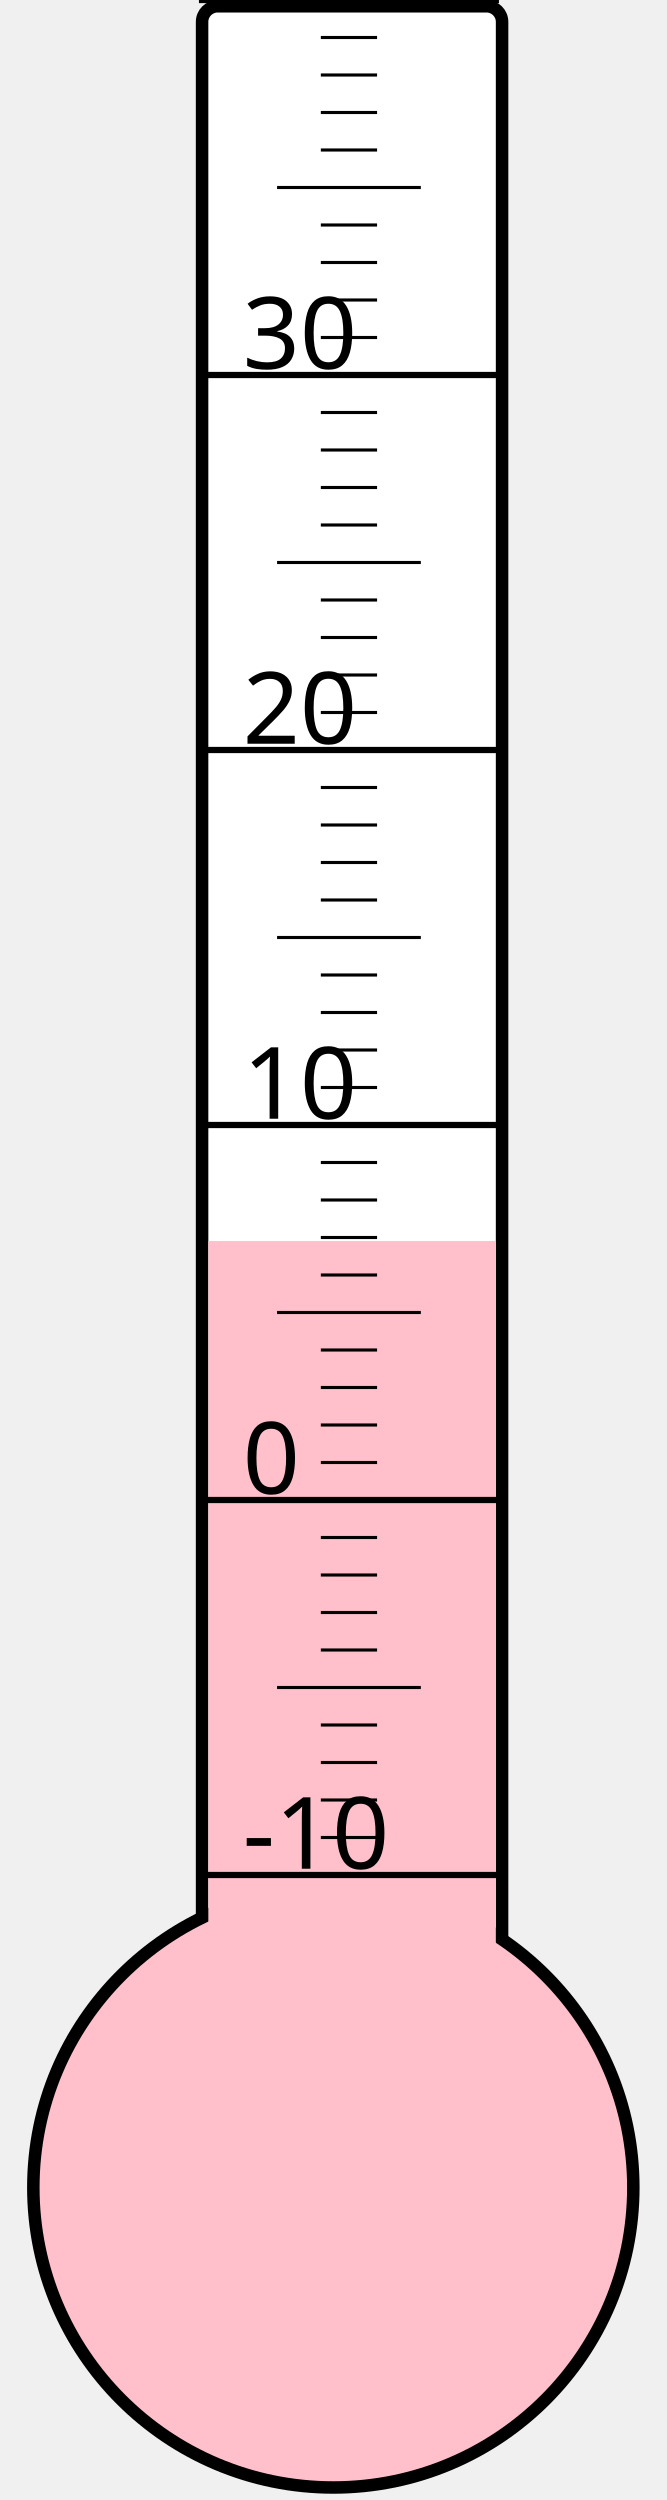
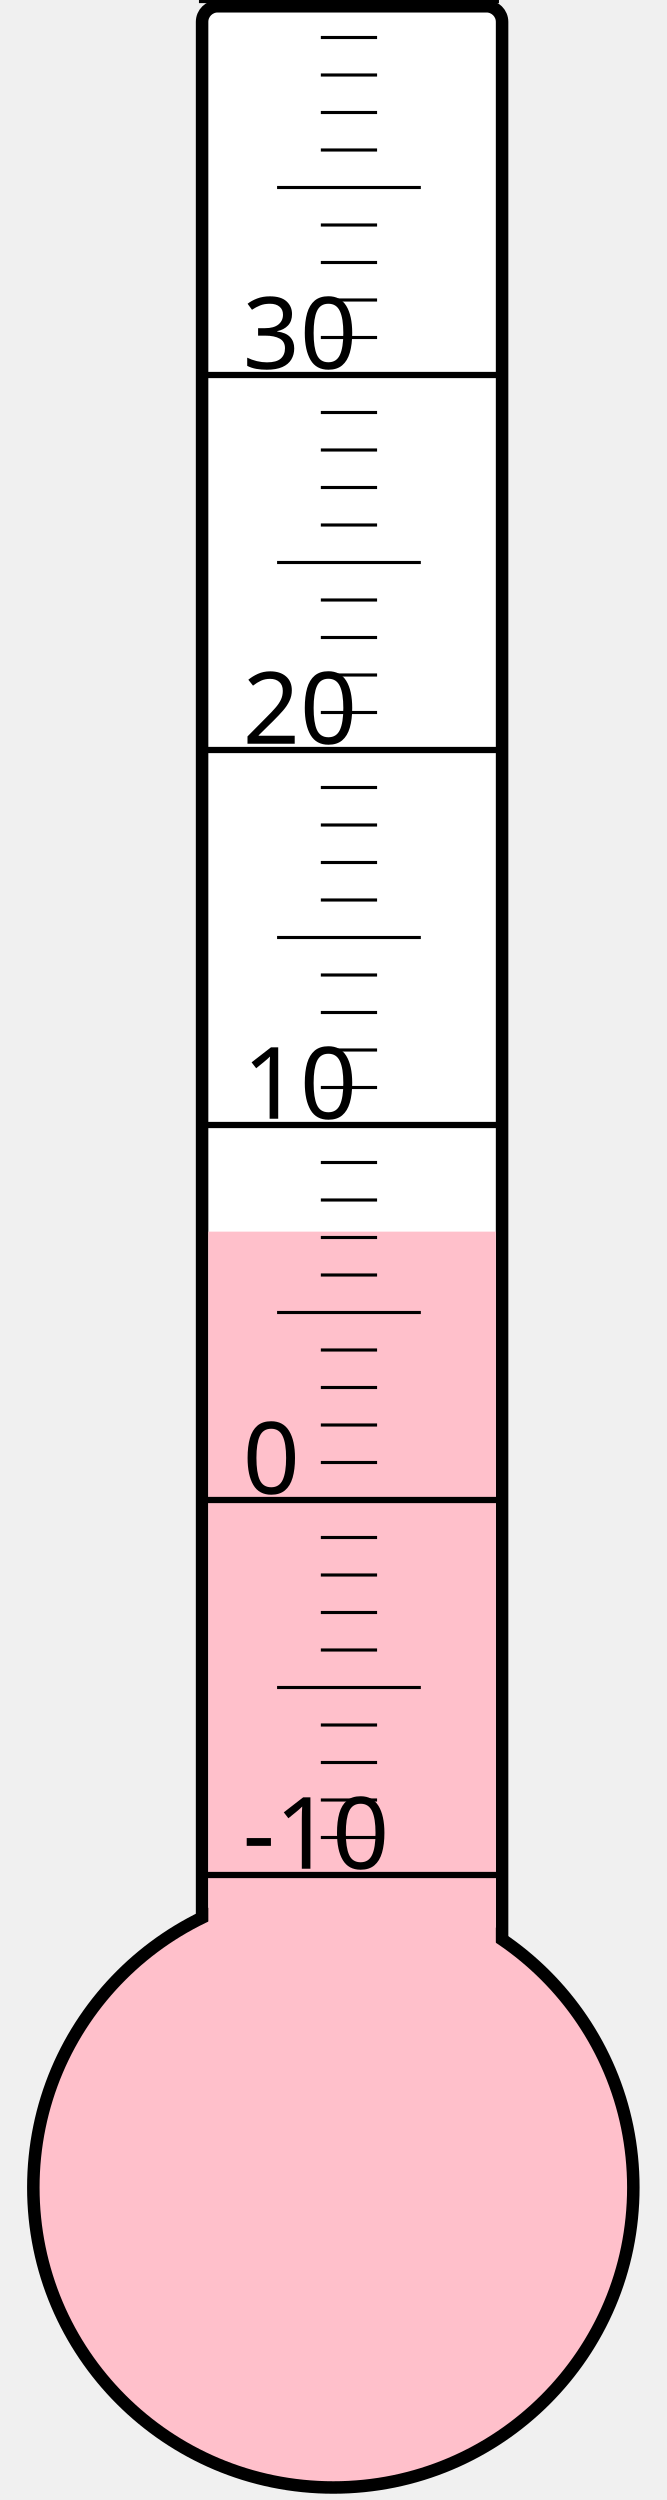
<svg xmlns="http://www.w3.org/2000/svg" width="40px" height="150px" viewBox="0 0 200 800">
  <rect width="200" height="800" x="0" y="0" style="fill: #ffffeb; fill-opacity: 0;" />
  <rect width="96" height="680" x="58" y="2" rx="5" ry="5" style="fill: white; fill-opacity: 1; stroke: black; stroke-width: 4;" />
  <circle cx="100" cy="700" r="96" style="fill: pink; stroke: black; stroke-width: 4;" />
-   <rect width="92" height="302.875" x="60" y="397.125" style="fill: pink; fill-opacity: 1; stroke-width: 0;" />
+   <rect width="92" height="305.875" x="60" y="394.125" style="fill: pink; fill-opacity: 1; stroke-width: 0;" />
  <text x="71" y="598" style="font-family: sans-serif; font-size: 24pt;">-10</text>
  <text x="71" y="478" style="font-family: sans-serif; font-size: 24pt;">0</text>
  <text x="71" y="358" style="font-family: sans-serif; font-size: 24pt;">10</text>
  <text x="71" y="238" style="font-family: sans-serif; font-size: 24pt;">20</text>
  <text x="71" y="118" style="font-family: sans-serif; font-size: 24pt;">30</text>
  <g style="stroke: black;">
    <line x1="57" y1="600" x2="153" y2="600" style="stroke-width: 2;" />
    <line x1="96" y1="588" x2="114" y2="588" style="stroke-width: 1;" />
    <line x1="96" y1="576" x2="114" y2="576" style="stroke-width: 1;" />
    <line x1="96" y1="564" x2="114" y2="564" style="stroke-width: 1;" />
    <line x1="96" y1="552" x2="114" y2="552" style="stroke-width: 1;" />
    <line x1="82" y1="540" x2="128" y2="540" style="stroke-width: 1;" />
    <line x1="96" y1="528" x2="114" y2="528" style="stroke-width: 1;" />
    <line x1="96" y1="516" x2="114" y2="516" style="stroke-width: 1;" />
    <line x1="96" y1="504" x2="114" y2="504" style="stroke-width: 1;" />
    <line x1="96" y1="492" x2="114" y2="492" style="stroke-width: 1;" />
    <line x1="57" y1="480" x2="153" y2="480" style="stroke-width: 2;" />
    <line x1="96" y1="468" x2="114" y2="468" style="stroke-width: 1;" />
    <line x1="96" y1="456" x2="114" y2="456" style="stroke-width: 1;" />
    <line x1="96" y1="444" x2="114" y2="444" style="stroke-width: 1;" />
    <line x1="96" y1="432" x2="114" y2="432" style="stroke-width: 1;" />
    <line x1="82" y1="420" x2="128" y2="420" style="stroke-width: 1;" />
    <line x1="96" y1="408" x2="114" y2="408" style="stroke-width: 1;" />
    <line x1="96" y1="396" x2="114" y2="396" style="stroke-width: 1;" />
    <line x1="96" y1="384" x2="114" y2="384" style="stroke-width: 1;" />
    <line x1="96" y1="372" x2="114" y2="372" style="stroke-width: 1;" />
    <line x1="57" y1="360" x2="153" y2="360" style="stroke-width: 2;" />
    <line x1="96" y1="348" x2="114" y2="348" style="stroke-width: 1;" />
    <line x1="96" y1="336" x2="114" y2="336" style="stroke-width: 1;" />
    <line x1="96" y1="324" x2="114" y2="324" style="stroke-width: 1;" />
    <line x1="96" y1="312" x2="114" y2="312" style="stroke-width: 1;" />
    <line x1="82" y1="300" x2="128" y2="300" style="stroke-width: 1;" />
    <line x1="96" y1="288" x2="114" y2="288" style="stroke-width: 1;" />
    <line x1="96" y1="276" x2="114" y2="276" style="stroke-width: 1;" />
    <line x1="96" y1="264" x2="114" y2="264" style="stroke-width: 1;" />
    <line x1="96" y1="252" x2="114" y2="252" style="stroke-width: 1;" />
    <line x1="57" y1="240" x2="153" y2="240" style="stroke-width: 2;" />
    <line x1="96" y1="228" x2="114" y2="228" style="stroke-width: 1;" />
    <line x1="96" y1="216" x2="114" y2="216" style="stroke-width: 1;" />
    <line x1="96" y1="204" x2="114" y2="204" style="stroke-width: 1;" />
    <line x1="96" y1="192" x2="114" y2="192" style="stroke-width: 1;" />
    <line x1="82" y1="180" x2="128" y2="180" style="stroke-width: 1;" />
    <line x1="96" y1="168" x2="114" y2="168" style="stroke-width: 1;" />
    <line x1="96" y1="156" x2="114" y2="156" style="stroke-width: 1;" />
    <line x1="96" y1="144" x2="114" y2="144" style="stroke-width: 1;" />
    <line x1="96" y1="132" x2="114" y2="132" style="stroke-width: 1;" />
    <line x1="57" y1="120" x2="153" y2="120" style="stroke-width: 2;" />
    <line x1="96" y1="108" x2="114" y2="108" style="stroke-width: 1;" />
    <line x1="96" y1="96" x2="114" y2="96" style="stroke-width: 1;" />
    <line x1="96" y1="84" x2="114" y2="84" style="stroke-width: 1;" />
    <line x1="96" y1="72" x2="114" y2="72" style="stroke-width: 1;" />
    <line x1="82" y1="60" x2="128" y2="60" style="stroke-width: 1;" />
    <line x1="96" y1="48" x2="114" y2="48" style="stroke-width: 1;" />
    <line x1="96" y1="36" x2="114" y2="36" style="stroke-width: 1;" />
    <line x1="96" y1="24" x2="114" y2="24" style="stroke-width: 1;" />
    <line x1="96" y1="12" x2="114" y2="12" style="stroke-width: 1;" />
    <line x1="57" y1="0" x2="153" y2="0" style="stroke-width: 2;" />
  </g>
</svg>
